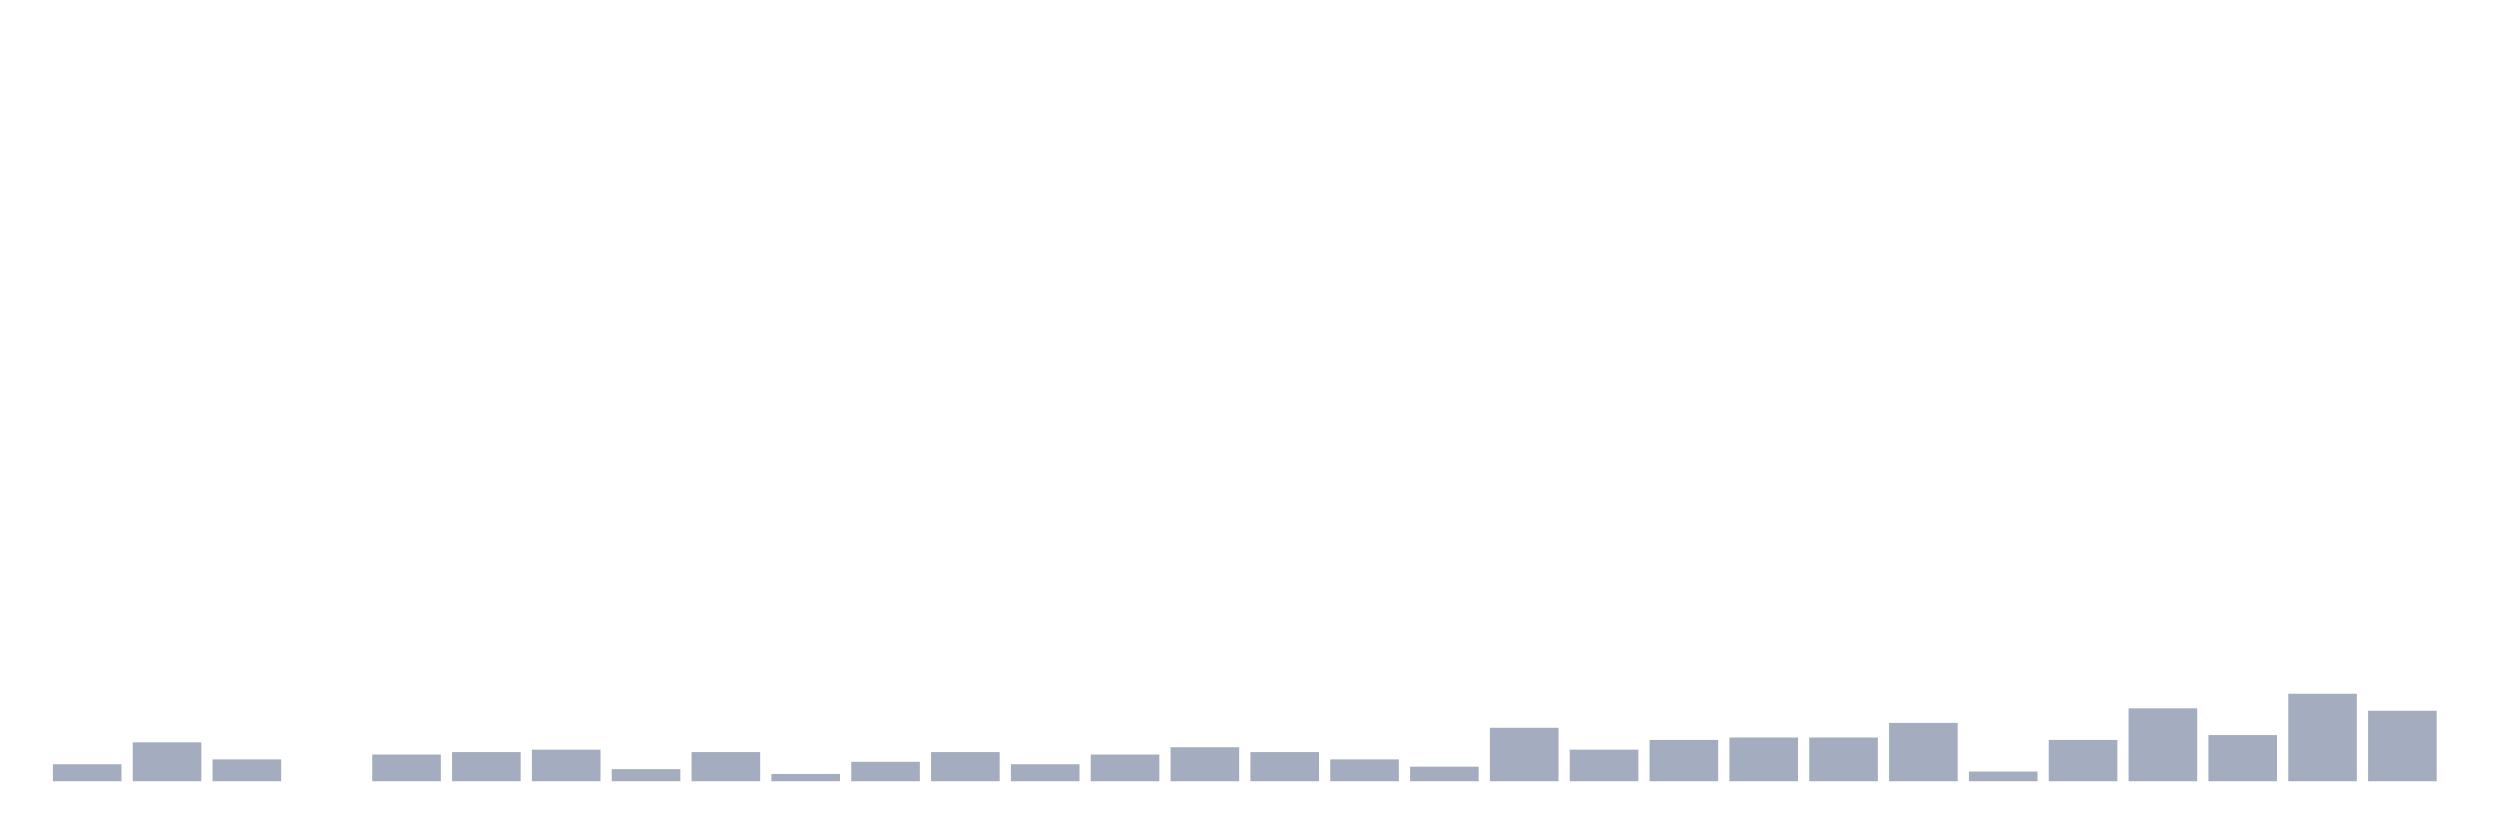
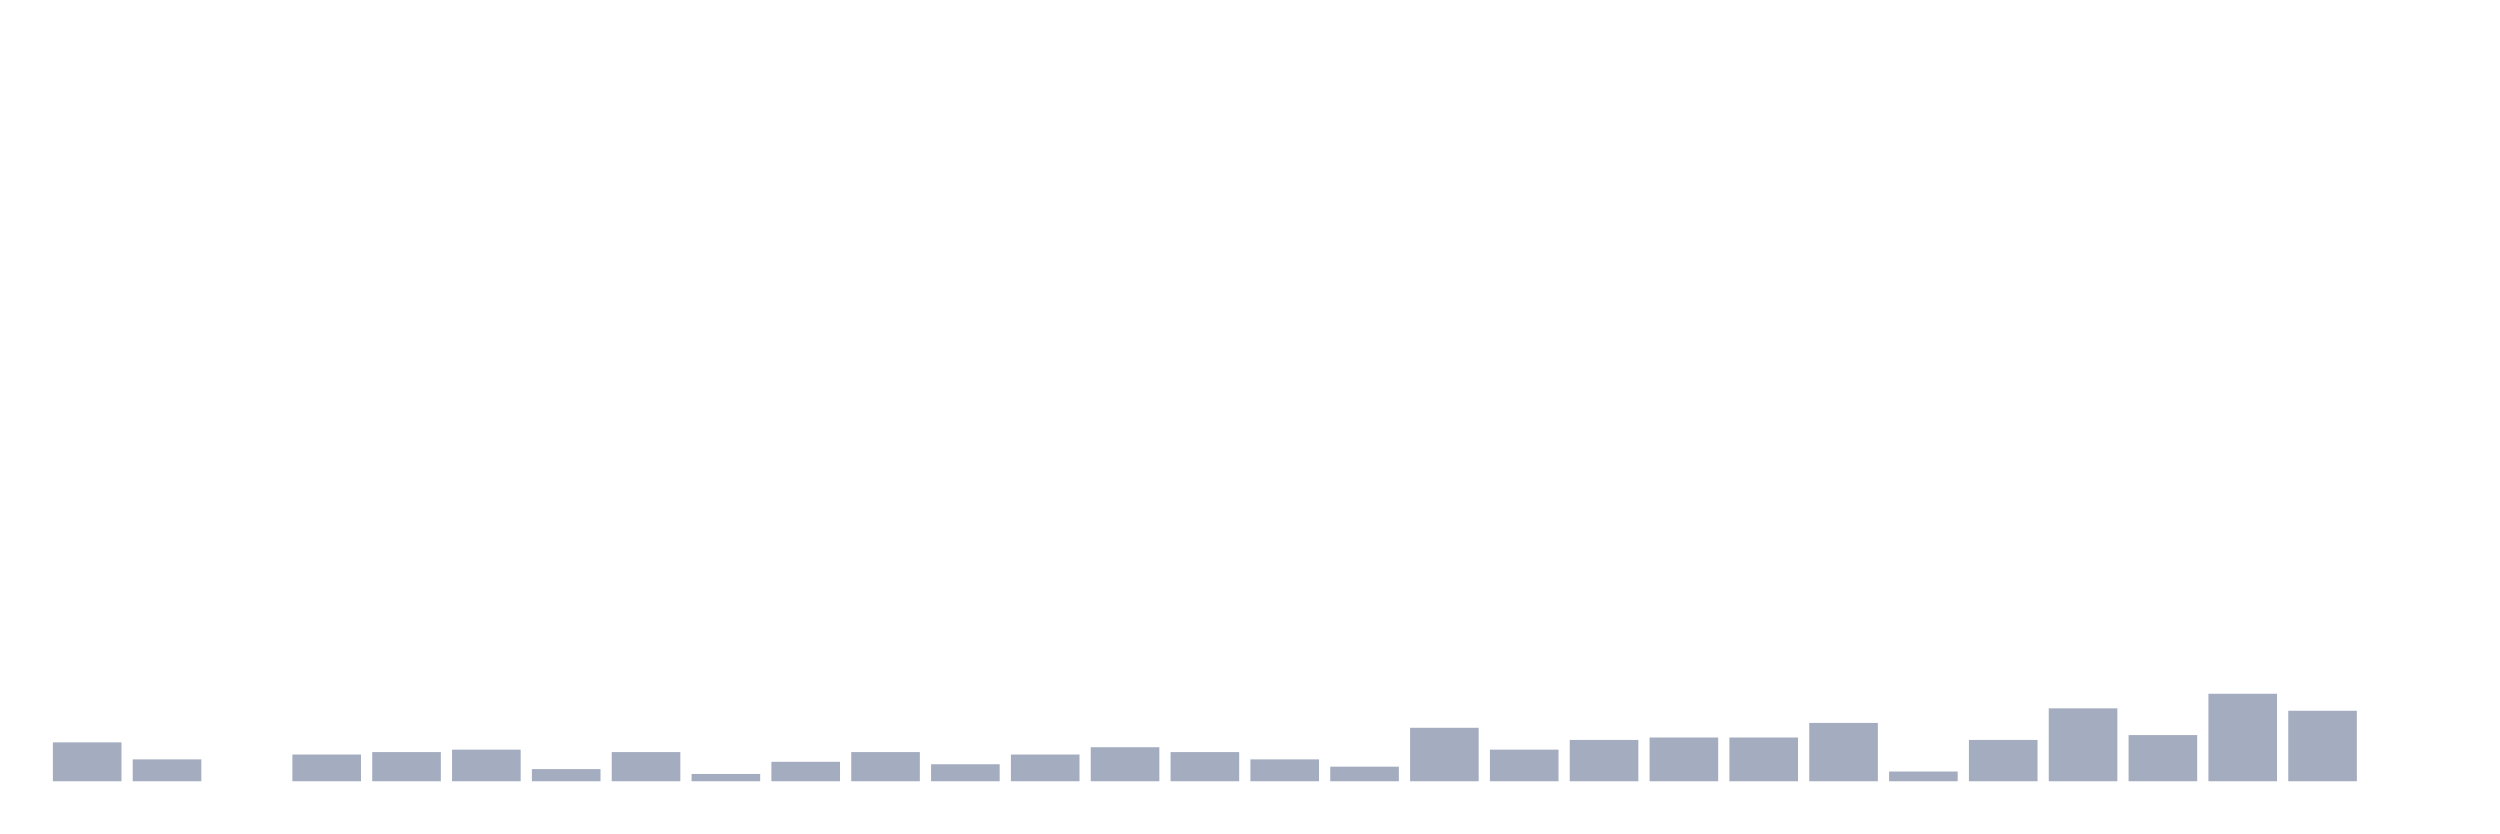
<svg xmlns="http://www.w3.org/2000/svg" viewBox="0 0 480 160">
  <g transform="translate(10,10)">
-     <rect class="bar" x="0.153" width="13.175" y="136.733" height="3.267" fill="rgb(164,173,192)" />
-     <rect class="bar" x="15.482" width="13.175" y="132.533" height="7.467" fill="rgb(164,173,192)" />
-     <rect class="bar" x="30.81" width="13.175" y="135.8" height="4.2" fill="rgb(164,173,192)" />
-     <rect class="bar" x="46.138" width="13.175" y="140" height="0" fill="rgb(164,173,192)" />
-     <rect class="bar" x="61.466" width="13.175" y="134.867" height="5.133" fill="rgb(164,173,192)" />
-     <rect class="bar" x="76.794" width="13.175" y="134.4" height="5.6" fill="rgb(164,173,192)" />
-     <rect class="bar" x="92.123" width="13.175" y="133.933" height="6.067" fill="rgb(164,173,192)" />
-     <rect class="bar" x="107.451" width="13.175" y="137.667" height="2.333" fill="rgb(164,173,192)" />
-     <rect class="bar" x="122.779" width="13.175" y="134.4" height="5.6" fill="rgb(164,173,192)" />
-     <rect class="bar" x="138.107" width="13.175" y="138.6" height="1.4" fill="rgb(164,173,192)" />
-     <rect class="bar" x="153.436" width="13.175" y="136.267" height="3.733" fill="rgb(164,173,192)" />
-     <rect class="bar" x="168.764" width="13.175" y="134.4" height="5.6" fill="rgb(164,173,192)" />
-     <rect class="bar" x="184.092" width="13.175" y="136.733" height="3.267" fill="rgb(164,173,192)" />
-     <rect class="bar" x="199.42" width="13.175" y="134.867" height="5.133" fill="rgb(164,173,192)" />
-     <rect class="bar" x="214.748" width="13.175" y="133.467" height="6.533" fill="rgb(164,173,192)" />
-     <rect class="bar" x="230.077" width="13.175" y="134.4" height="5.6" fill="rgb(164,173,192)" />
-     <rect class="bar" x="245.405" width="13.175" y="135.8" height="4.2" fill="rgb(164,173,192)" />
-     <rect class="bar" x="260.733" width="13.175" y="137.2" height="2.8" fill="rgb(164,173,192)" />
-     <rect class="bar" x="276.061" width="13.175" y="129.733" height="10.267" fill="rgb(164,173,192)" />
-     <rect class="bar" x="291.39" width="13.175" y="133.933" height="6.067" fill="rgb(164,173,192)" />
-     <rect class="bar" x="306.718" width="13.175" y="132.067" height="7.933" fill="rgb(164,173,192)" />
+     <rect class="bar" x="0.153" width="13.175" y="132.533" height="7.467" fill="rgb(164,173,192)" />
+     <rect class="bar" x="15.482" width="13.175" y="135.8" height="4.2" fill="rgb(164,173,192)" />
+     <rect class="bar" x="30.81" width="13.175" y="140" height="0" fill="rgb(164,173,192)" />
+     <rect class="bar" x="46.138" width="13.175" y="134.867" height="5.133" fill="rgb(164,173,192)" />
+     <rect class="bar" x="61.466" width="13.175" y="134.4" height="5.6" fill="rgb(164,173,192)" />
+     <rect class="bar" x="76.794" width="13.175" y="133.933" height="6.067" fill="rgb(164,173,192)" />
+     <rect class="bar" x="92.123" width="13.175" y="137.667" height="2.333" fill="rgb(164,173,192)" />
+     <rect class="bar" x="107.451" width="13.175" y="134.4" height="5.6" fill="rgb(164,173,192)" />
+     <rect class="bar" x="122.779" width="13.175" y="138.6" height="1.4" fill="rgb(164,173,192)" />
+     <rect class="bar" x="138.107" width="13.175" y="136.267" height="3.733" fill="rgb(164,173,192)" />
+     <rect class="bar" x="153.436" width="13.175" y="134.4" height="5.6" fill="rgb(164,173,192)" />
+     <rect class="bar" x="168.764" width="13.175" y="136.733" height="3.267" fill="rgb(164,173,192)" />
+     <rect class="bar" x="184.092" width="13.175" y="134.867" height="5.133" fill="rgb(164,173,192)" />
+     <rect class="bar" x="199.42" width="13.175" y="133.467" height="6.533" fill="rgb(164,173,192)" />
+     <rect class="bar" x="214.748" width="13.175" y="134.4" height="5.6" fill="rgb(164,173,192)" />
+     <rect class="bar" x="230.077" width="13.175" y="135.8" height="4.2" fill="rgb(164,173,192)" />
+     <rect class="bar" x="245.405" width="13.175" y="137.2" height="2.8" fill="rgb(164,173,192)" />
+     <rect class="bar" x="260.733" width="13.175" y="129.733" height="10.267" fill="rgb(164,173,192)" />
+     <rect class="bar" x="276.061" width="13.175" y="133.933" height="6.067" fill="rgb(164,173,192)" />
+     <rect class="bar" x="291.39" width="13.175" y="132.067" height="7.933" fill="rgb(164,173,192)" />
+     <rect class="bar" x="306.718" width="13.175" y="131.6" height="8.4" fill="rgb(164,173,192)" />
    <rect class="bar" x="322.046" width="13.175" y="131.6" height="8.4" fill="rgb(164,173,192)" />
-     <rect class="bar" x="337.374" width="13.175" y="131.6" height="8.4" fill="rgb(164,173,192)" />
-     <rect class="bar" x="352.702" width="13.175" y="128.8" height="11.2" fill="rgb(164,173,192)" />
-     <rect class="bar" x="368.031" width="13.175" y="138.133" height="1.867" fill="rgb(164,173,192)" />
-     <rect class="bar" x="383.359" width="13.175" y="132.067" height="7.933" fill="rgb(164,173,192)" />
-     <rect class="bar" x="398.687" width="13.175" y="126" height="14" fill="rgb(164,173,192)" />
-     <rect class="bar" x="414.015" width="13.175" y="131.133" height="8.867" fill="rgb(164,173,192)" />
-     <rect class="bar" x="429.344" width="13.175" y="123.2" height="16.8" fill="rgb(164,173,192)" />
-     <rect class="bar" x="444.672" width="13.175" y="126.467" height="13.533" fill="rgb(164,173,192)" />
+     <rect class="bar" x="337.374" width="13.175" y="128.8" height="11.2" fill="rgb(164,173,192)" />
+     <rect class="bar" x="352.702" width="13.175" y="138.133" height="1.867" fill="rgb(164,173,192)" />
+     <rect class="bar" x="368.031" width="13.175" y="132.067" height="7.933" fill="rgb(164,173,192)" />
+     <rect class="bar" x="383.359" width="13.175" y="126" height="14" fill="rgb(164,173,192)" />
+     <rect class="bar" x="398.687" width="13.175" y="131.133" height="8.867" fill="rgb(164,173,192)" />
+     <rect class="bar" x="414.015" width="13.175" y="123.2" height="16.8" fill="rgb(164,173,192)" />
+     <rect class="bar" x="429.344" width="13.175" y="126.467" height="13.533" fill="rgb(164,173,192)" />
+     <rect class="bar" x="444.672" width="13.175" y="140" height="0" fill="rgb(164,173,192)" />
  </g>
</svg>
